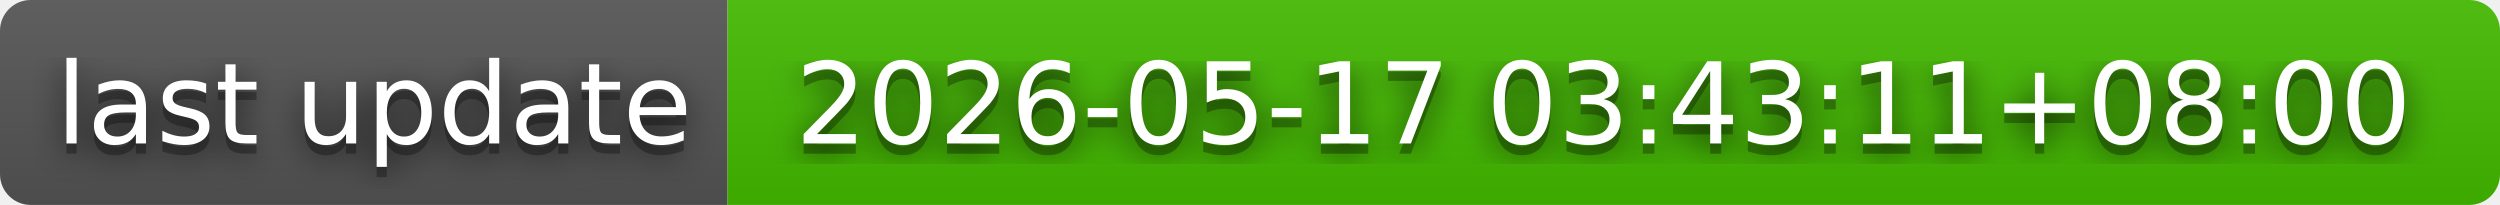
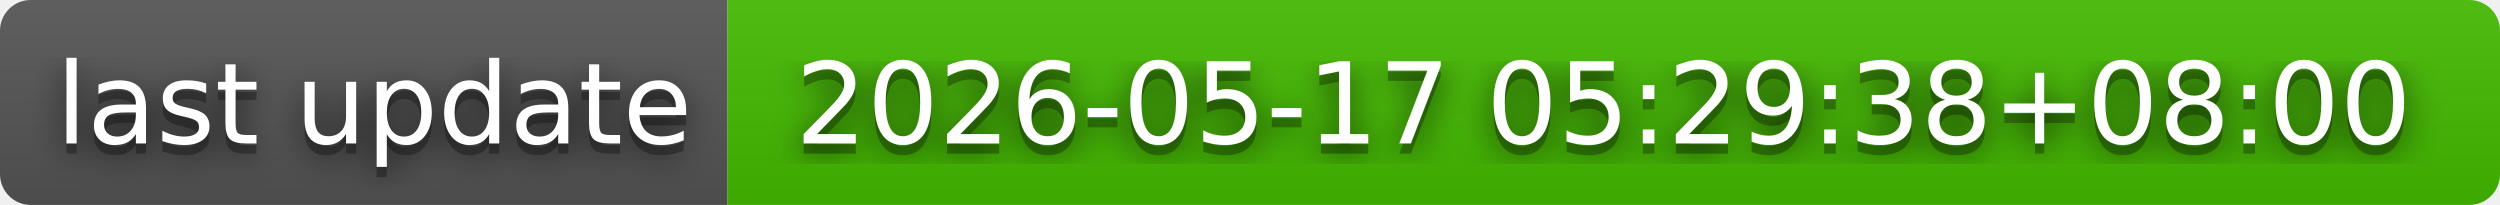
- <svg xmlns="http://www.w3.org/2000/svg" width="244" height="20" role="img" aria-label="last update: 2026-05-17 03:43:11+08:00">
+ <svg xmlns="http://www.w3.org/2000/svg" width="244" height="20" role="img" aria-label="last update: 2026-05-17 05:29:38+08:00">
  <filter id="blur">
    <feGaussianBlur in="SourceGraphic" stdDeviation="16" />
  </filter>
  <linearGradient id="s" x2="0" y2="100%">
    <stop offset="0" stop-color="#bbb" stop-opacity=".1" />
    <stop offset="1" stop-opacity=".1" />
  </linearGradient>
  <clipPath id="r">
    <rect width="244" height="20" rx="3" fill="#fff" />
  </clipPath>
  <g clip-path="url(#r)">
    <rect width="71" height="20" fill="#555" />
    <rect x="71" width="173" height="20" fill="#4b0" />
    <rect width="244" height="20" fill="url(#s)" />
  </g>
  <g fill="#fff" text-anchor="middle" font-family="Verdana,Geneva,DejaVu Sans,sans-serif" text-rendering="geometricPrecision" font-size="110">
    <text aria-hidden="true" x="365" y="150" fill="#010101" fill-opacity=".80" filter="url(#blur)" transform="scale(.1)" textLength="610">last update</text>
    <text aria-hidden="true" x="365" y="150" fill="#010101" fill-opacity=".3" transform="scale(.1)" textLength="610">last update</text>
    <text x="365" y="140" transform="scale(.1)" fill="#fff" textLength="610">last update</text>
-     <text aria-hidden="true" x="1565" y="150" fill="#010101" fill-opacity=".80" filter="url(#blur)" transform="scale(.1)" textLength="1630">2026-05-17 03:43:11+08:00</text>
-     <text aria-hidden="true" x="1565" y="150" fill="#010101" fill-opacity=".3" transform="scale(.1)" textLength="1630">2026-05-17 03:43:11+08:00</text>
-     <text x="1565" y="140" transform="scale(.1)" fill="#fff" textLength="1630">2026-05-17 03:43:11+08:00</text>
+     <text aria-hidden="true" x="1565" y="150" fill="#010101" fill-opacity=".80" filter="url(#blur)" transform="scale(.1)" textLength="1630">2026-05-17 05:29:38+08:00</text>
+     <text aria-hidden="true" x="1565" y="150" fill="#010101" fill-opacity=".3" transform="scale(.1)" textLength="1630">2026-05-17 05:29:38+08:00</text>
+     <text x="1565" y="140" transform="scale(.1)" fill="#fff" textLength="1630">2026-05-17 05:29:38+08:00</text>
  </g>
</svg>
